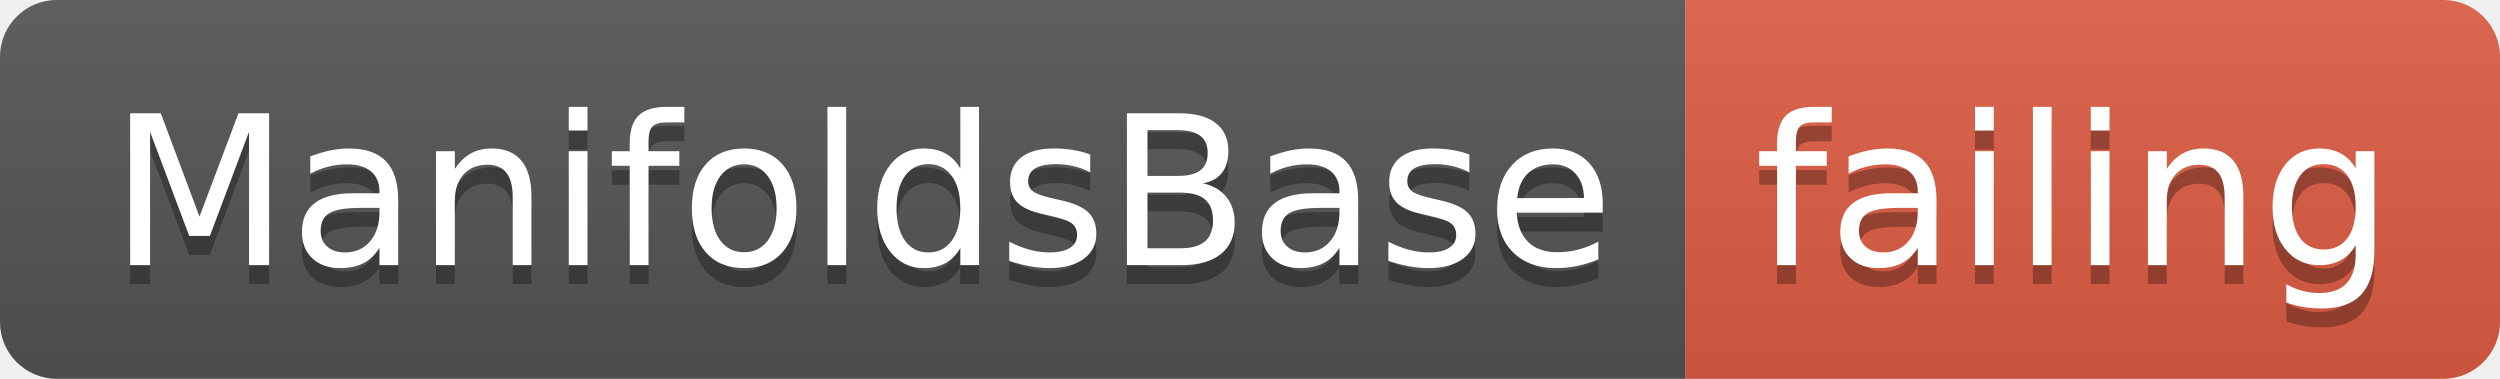
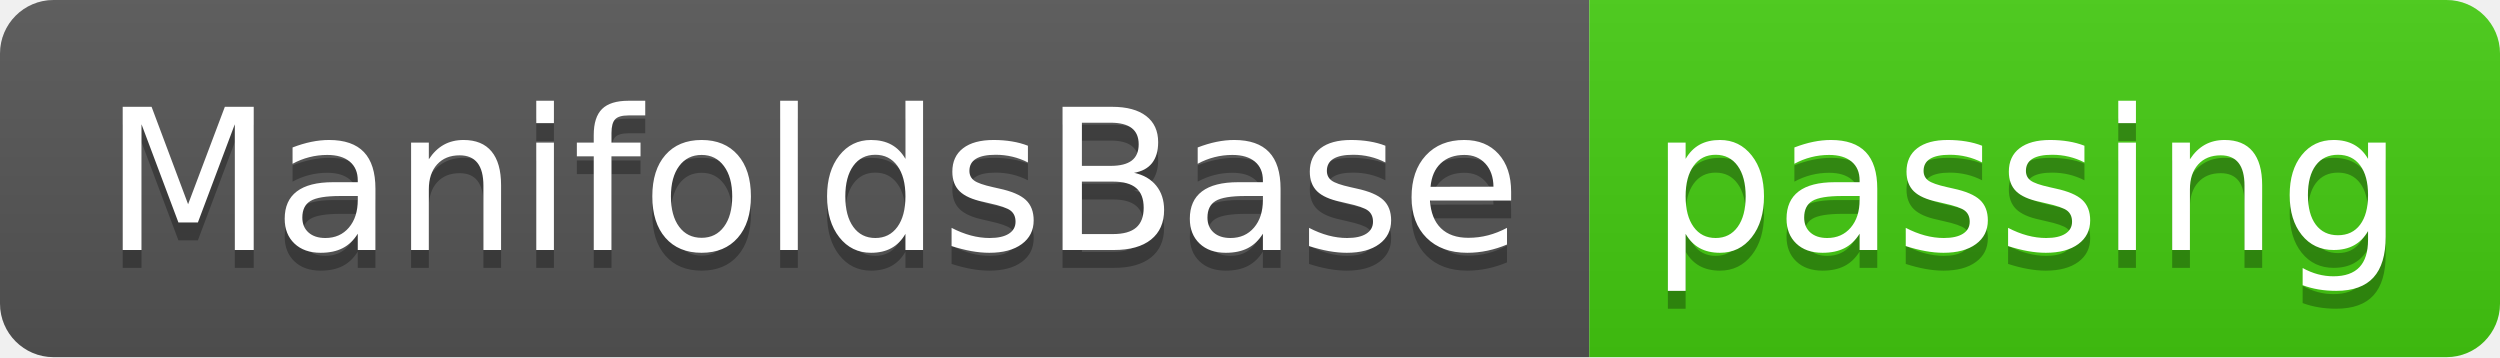
- <svg xmlns="http://www.w3.org/2000/svg" width="132" height="20">
+ <svg xmlns="http://www.w3.org/2000/svg" width="140" height="20">
  <linearGradient id="smooth" x2="0" y2="100%">
    <stop offset="0" stop-color="#bbb" stop-opacity=".1" />
    <stop offset="1" stop-opacity=".1" />
  </linearGradient>
  <clipPath id="round">
-     <rect width="132" height="20" rx="3" fill="#fff" />
+     <rect width="140" height="20" rx="3" fill="#fff" />
  </clipPath>
  <g clip-path="url(#round)">
    <rect width="89" height="20" fill="#555" />
-     <rect x="89" width="43" height="20" fill="#e05d44" />
-     <rect width="132" height="20" fill="url(#smooth)" />
+     <rect x="89" width="51" height="20" fill="#4c1" />
+     <rect width="140" height="20" fill="url(#smooth)" />
  </g>
  <g fill="#fff" text-anchor="middle" font-family="DejaVu Sans,Verdana,Geneva,sans-serif" font-size="110">
    <text x="455" y="150" fill="#010101" fill-opacity=".3" transform="scale(0.1)" textLength="790" lengthAdjust="spacing">ManifoldsBase</text>
    <text x="455" y="140" transform="scale(0.1)" textLength="790" lengthAdjust="spacing">ManifoldsBase</text>
-     <text x="1095" y="150" fill="#010101" fill-opacity=".3" transform="scale(0.1)" textLength="330" lengthAdjust="spacing">failing</text>
-     <text x="1095" y="140" transform="scale(0.1)" textLength="330" lengthAdjust="spacing">failing</text>
+     <text x="1135" y="150" fill="#010101" fill-opacity=".3" transform="scale(0.1)" textLength="410" lengthAdjust="spacing">passing</text>
+     <text x="1135" y="140" transform="scale(0.1)" textLength="410" lengthAdjust="spacing">passing</text>
  </g>
</svg>
